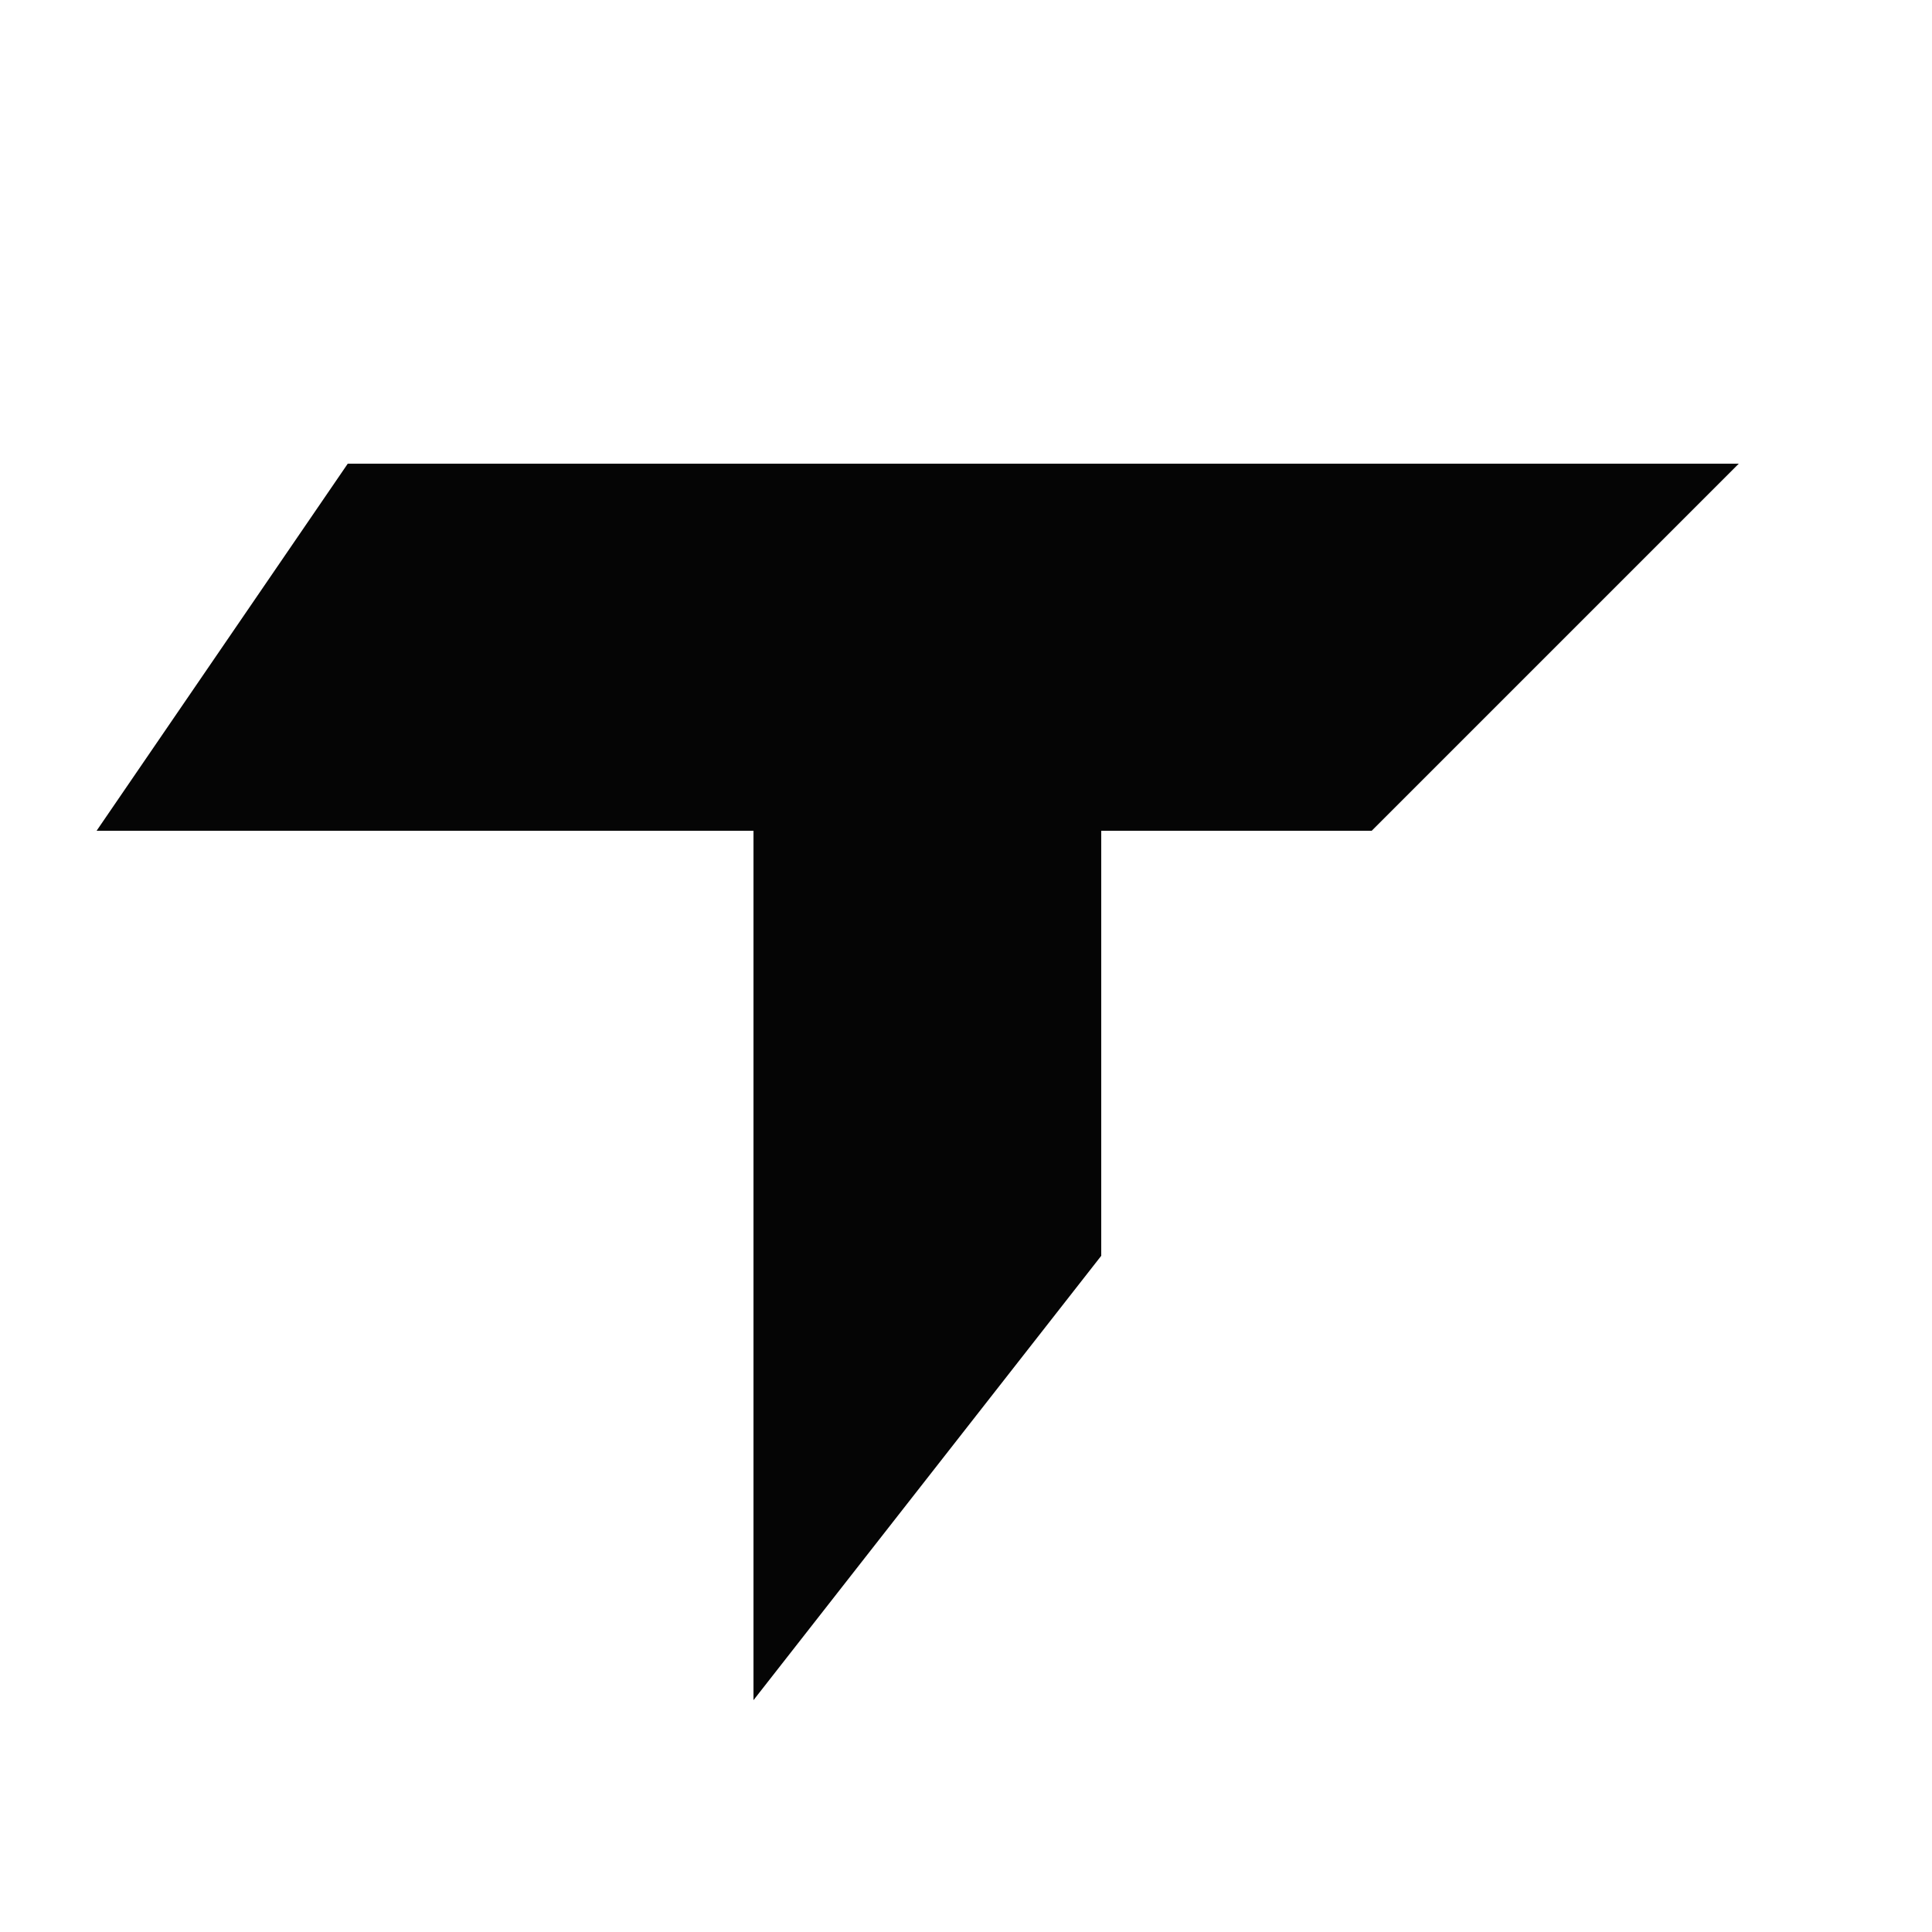
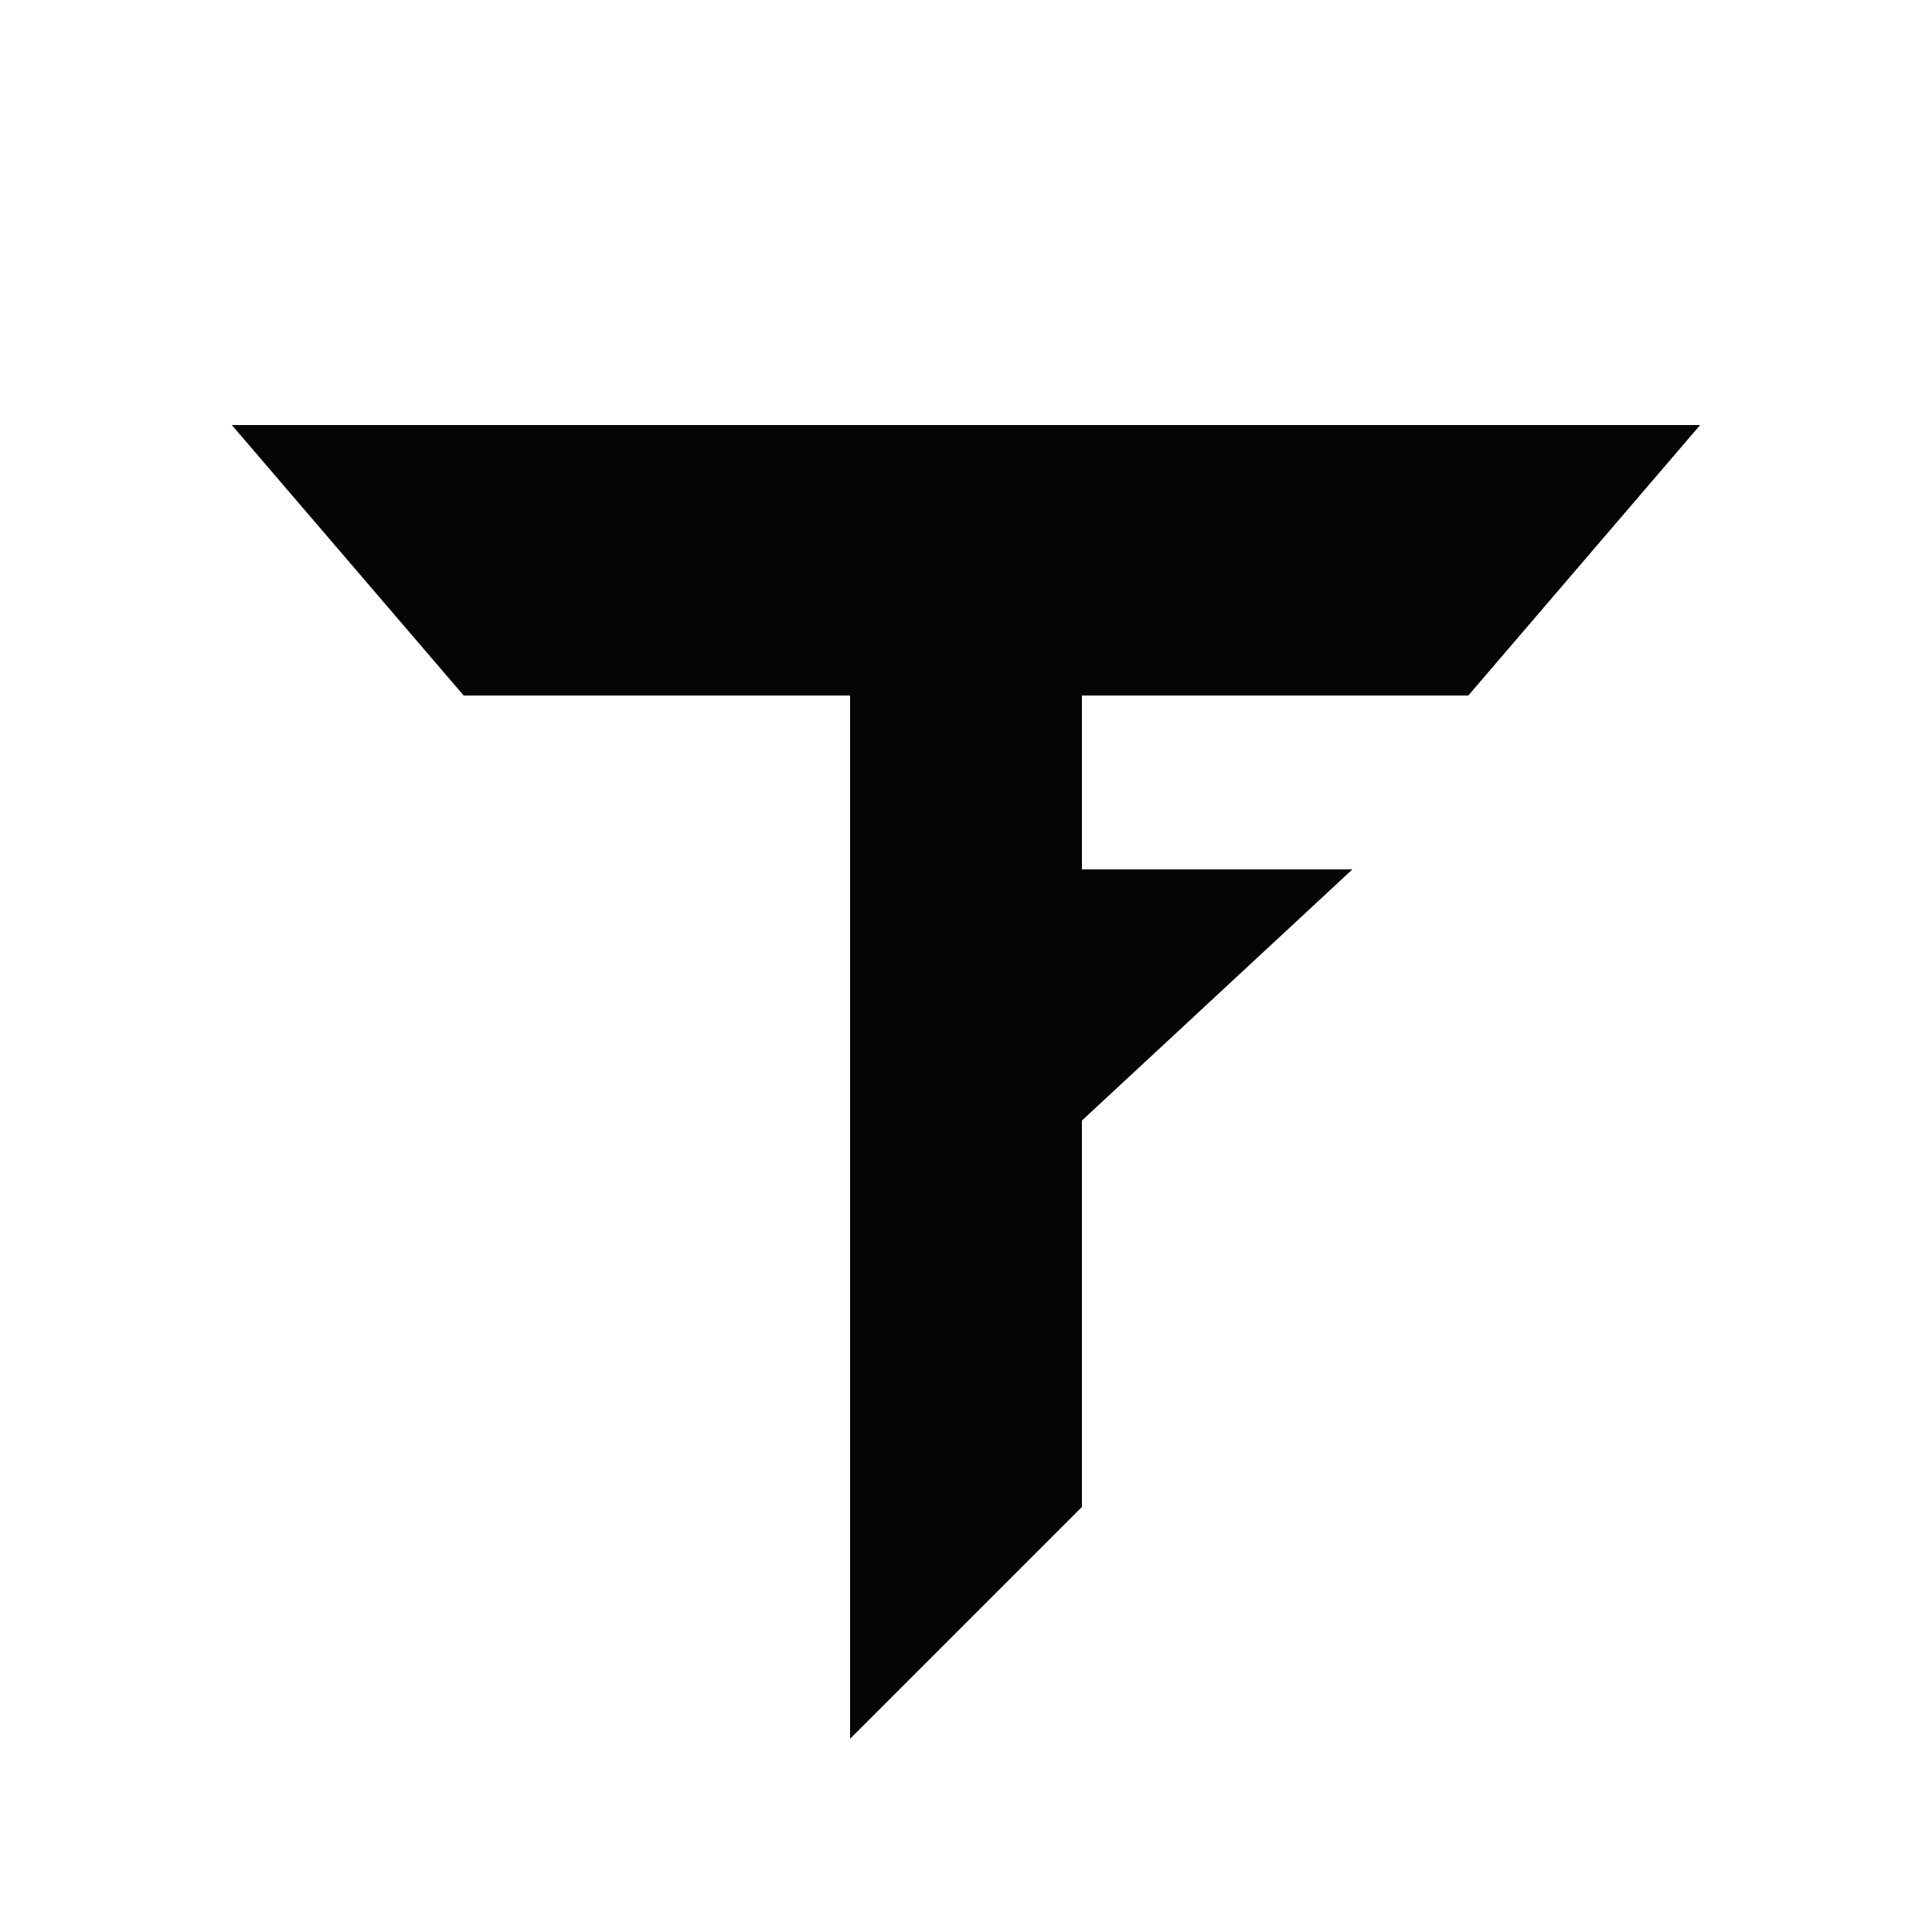
<svg xmlns="http://www.w3.org/2000/svg" viewBox="0 0 100 100" aria-hidden="true">
-   <path fill="#050505" d="M18 24h72L71 43H5L18 24Z" />
-   <path fill="#050505" d="M39 43h18v22L39 88V43Z" />
+   <path fill="#050505" d="M12 22H88L76 36H56V45H70L56 58V78L44 90V36H24L12 22Z" />
</svg>
